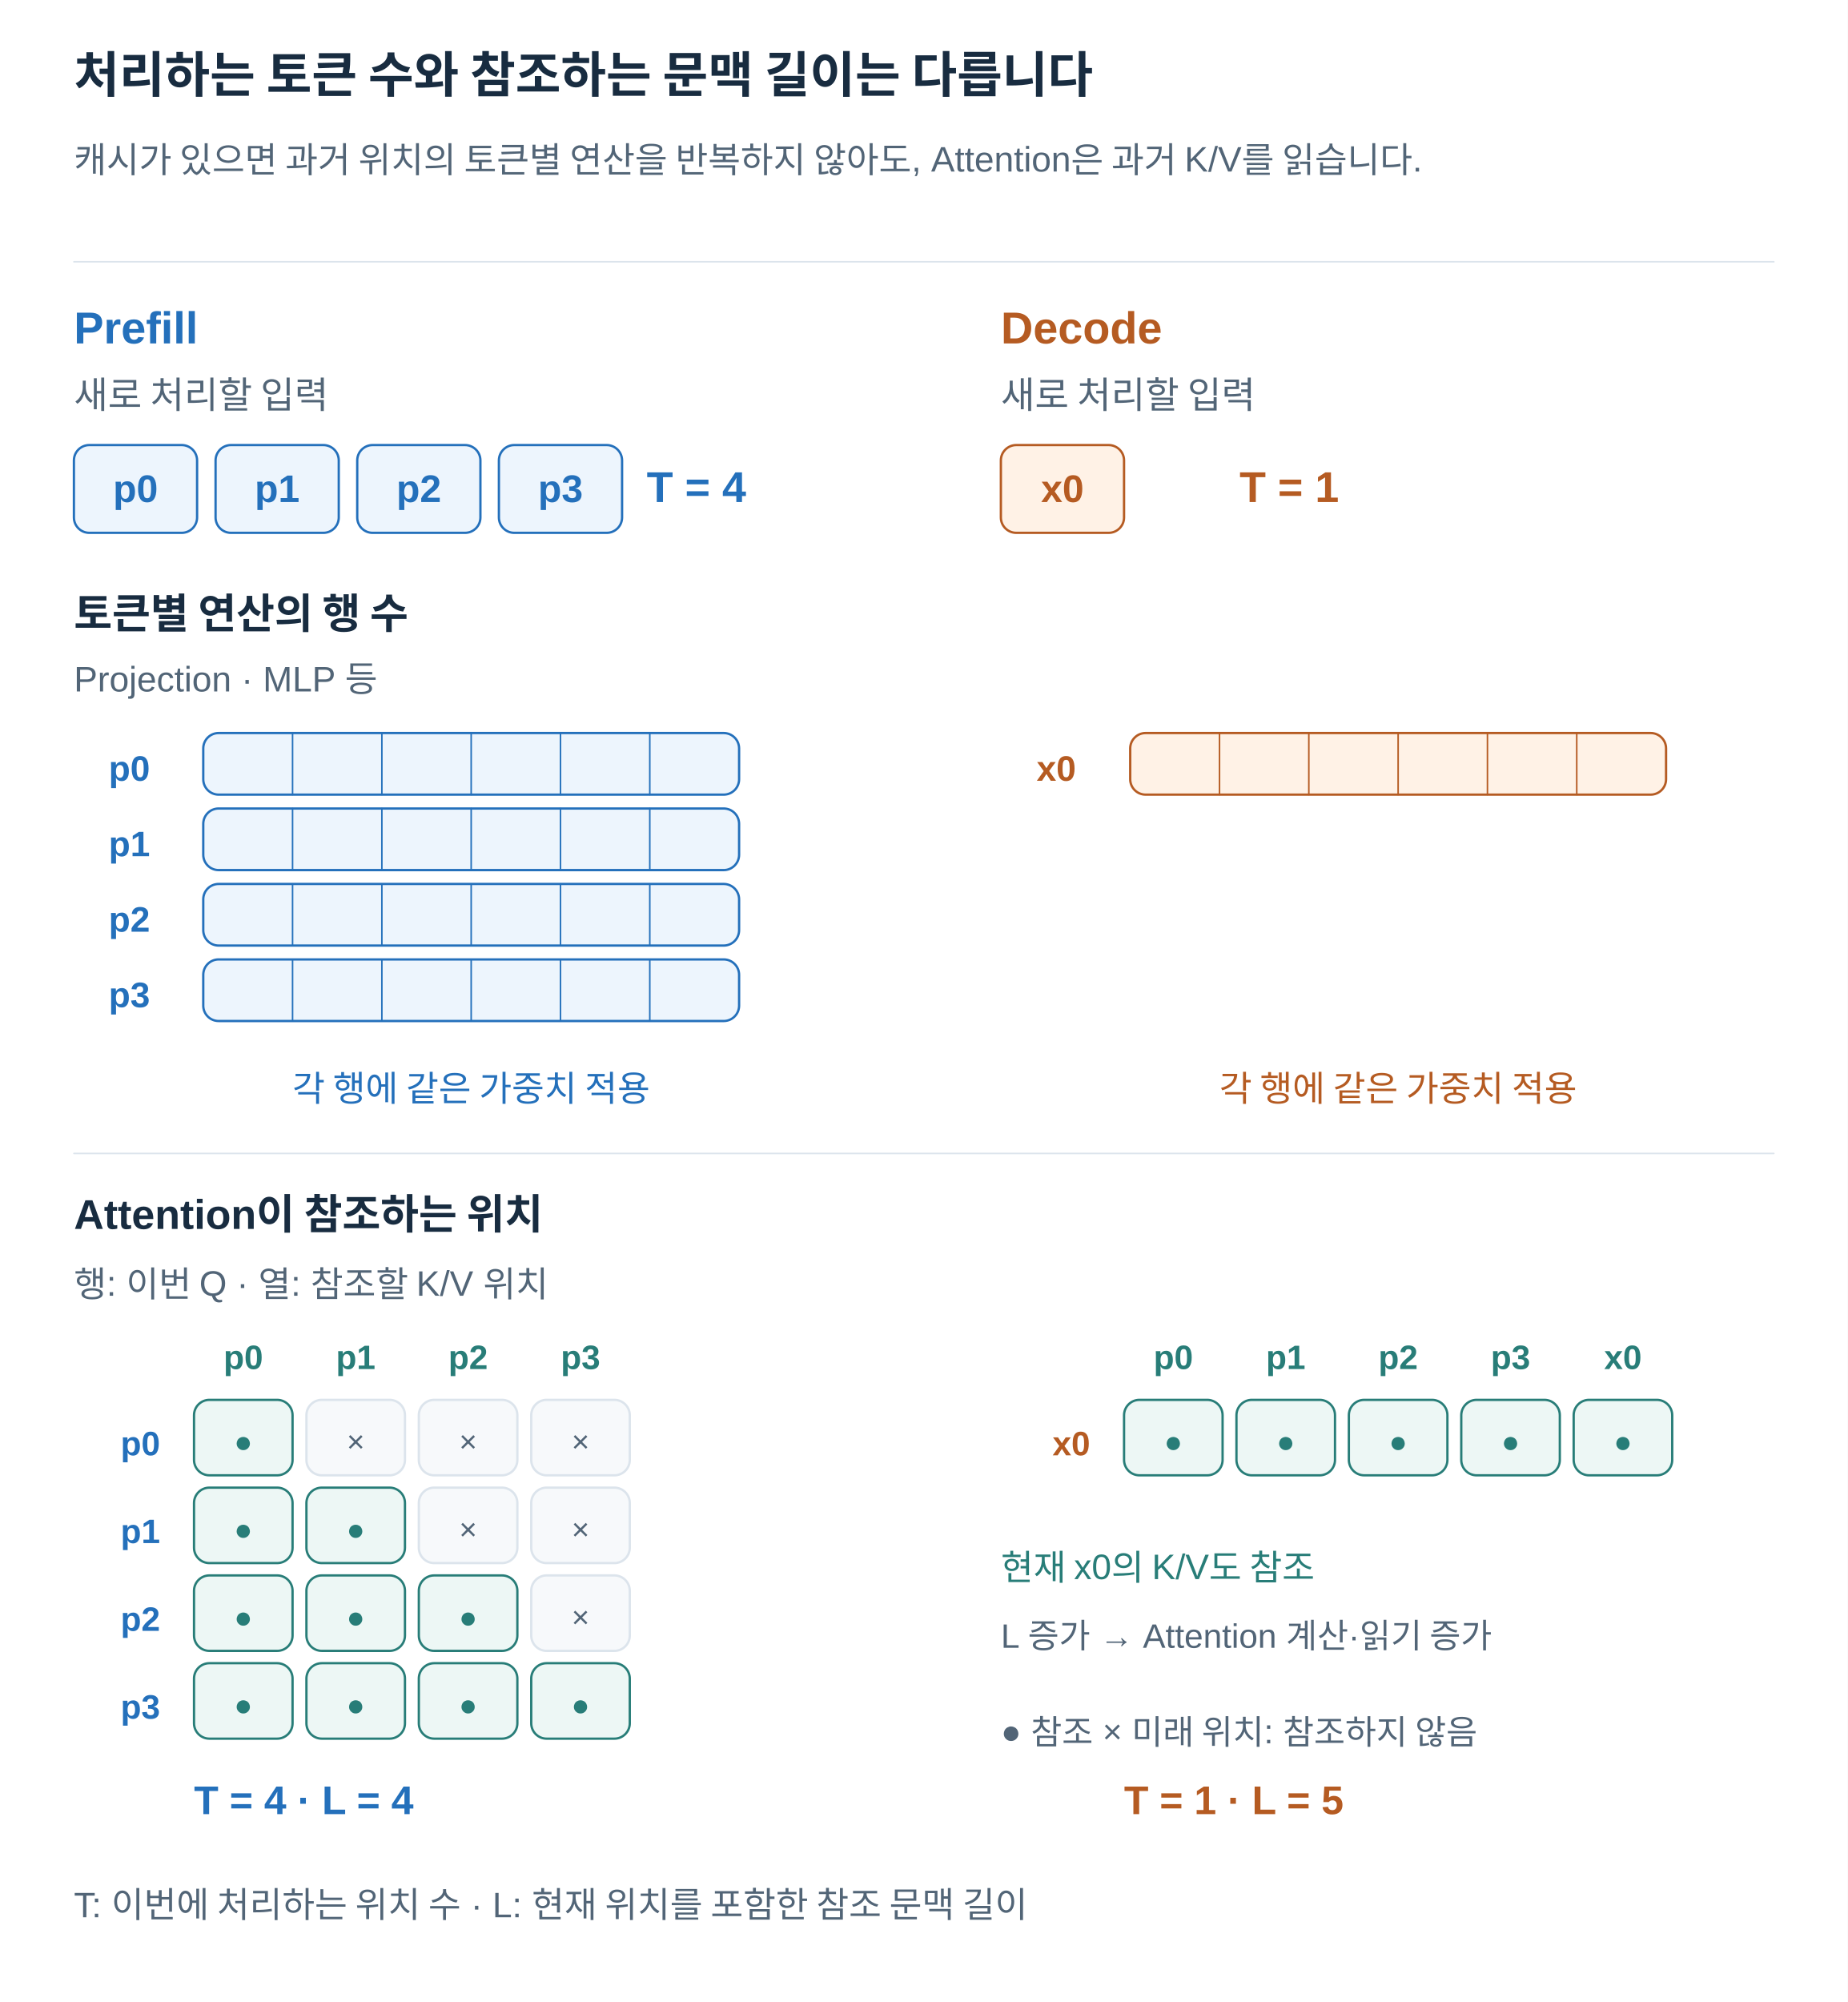
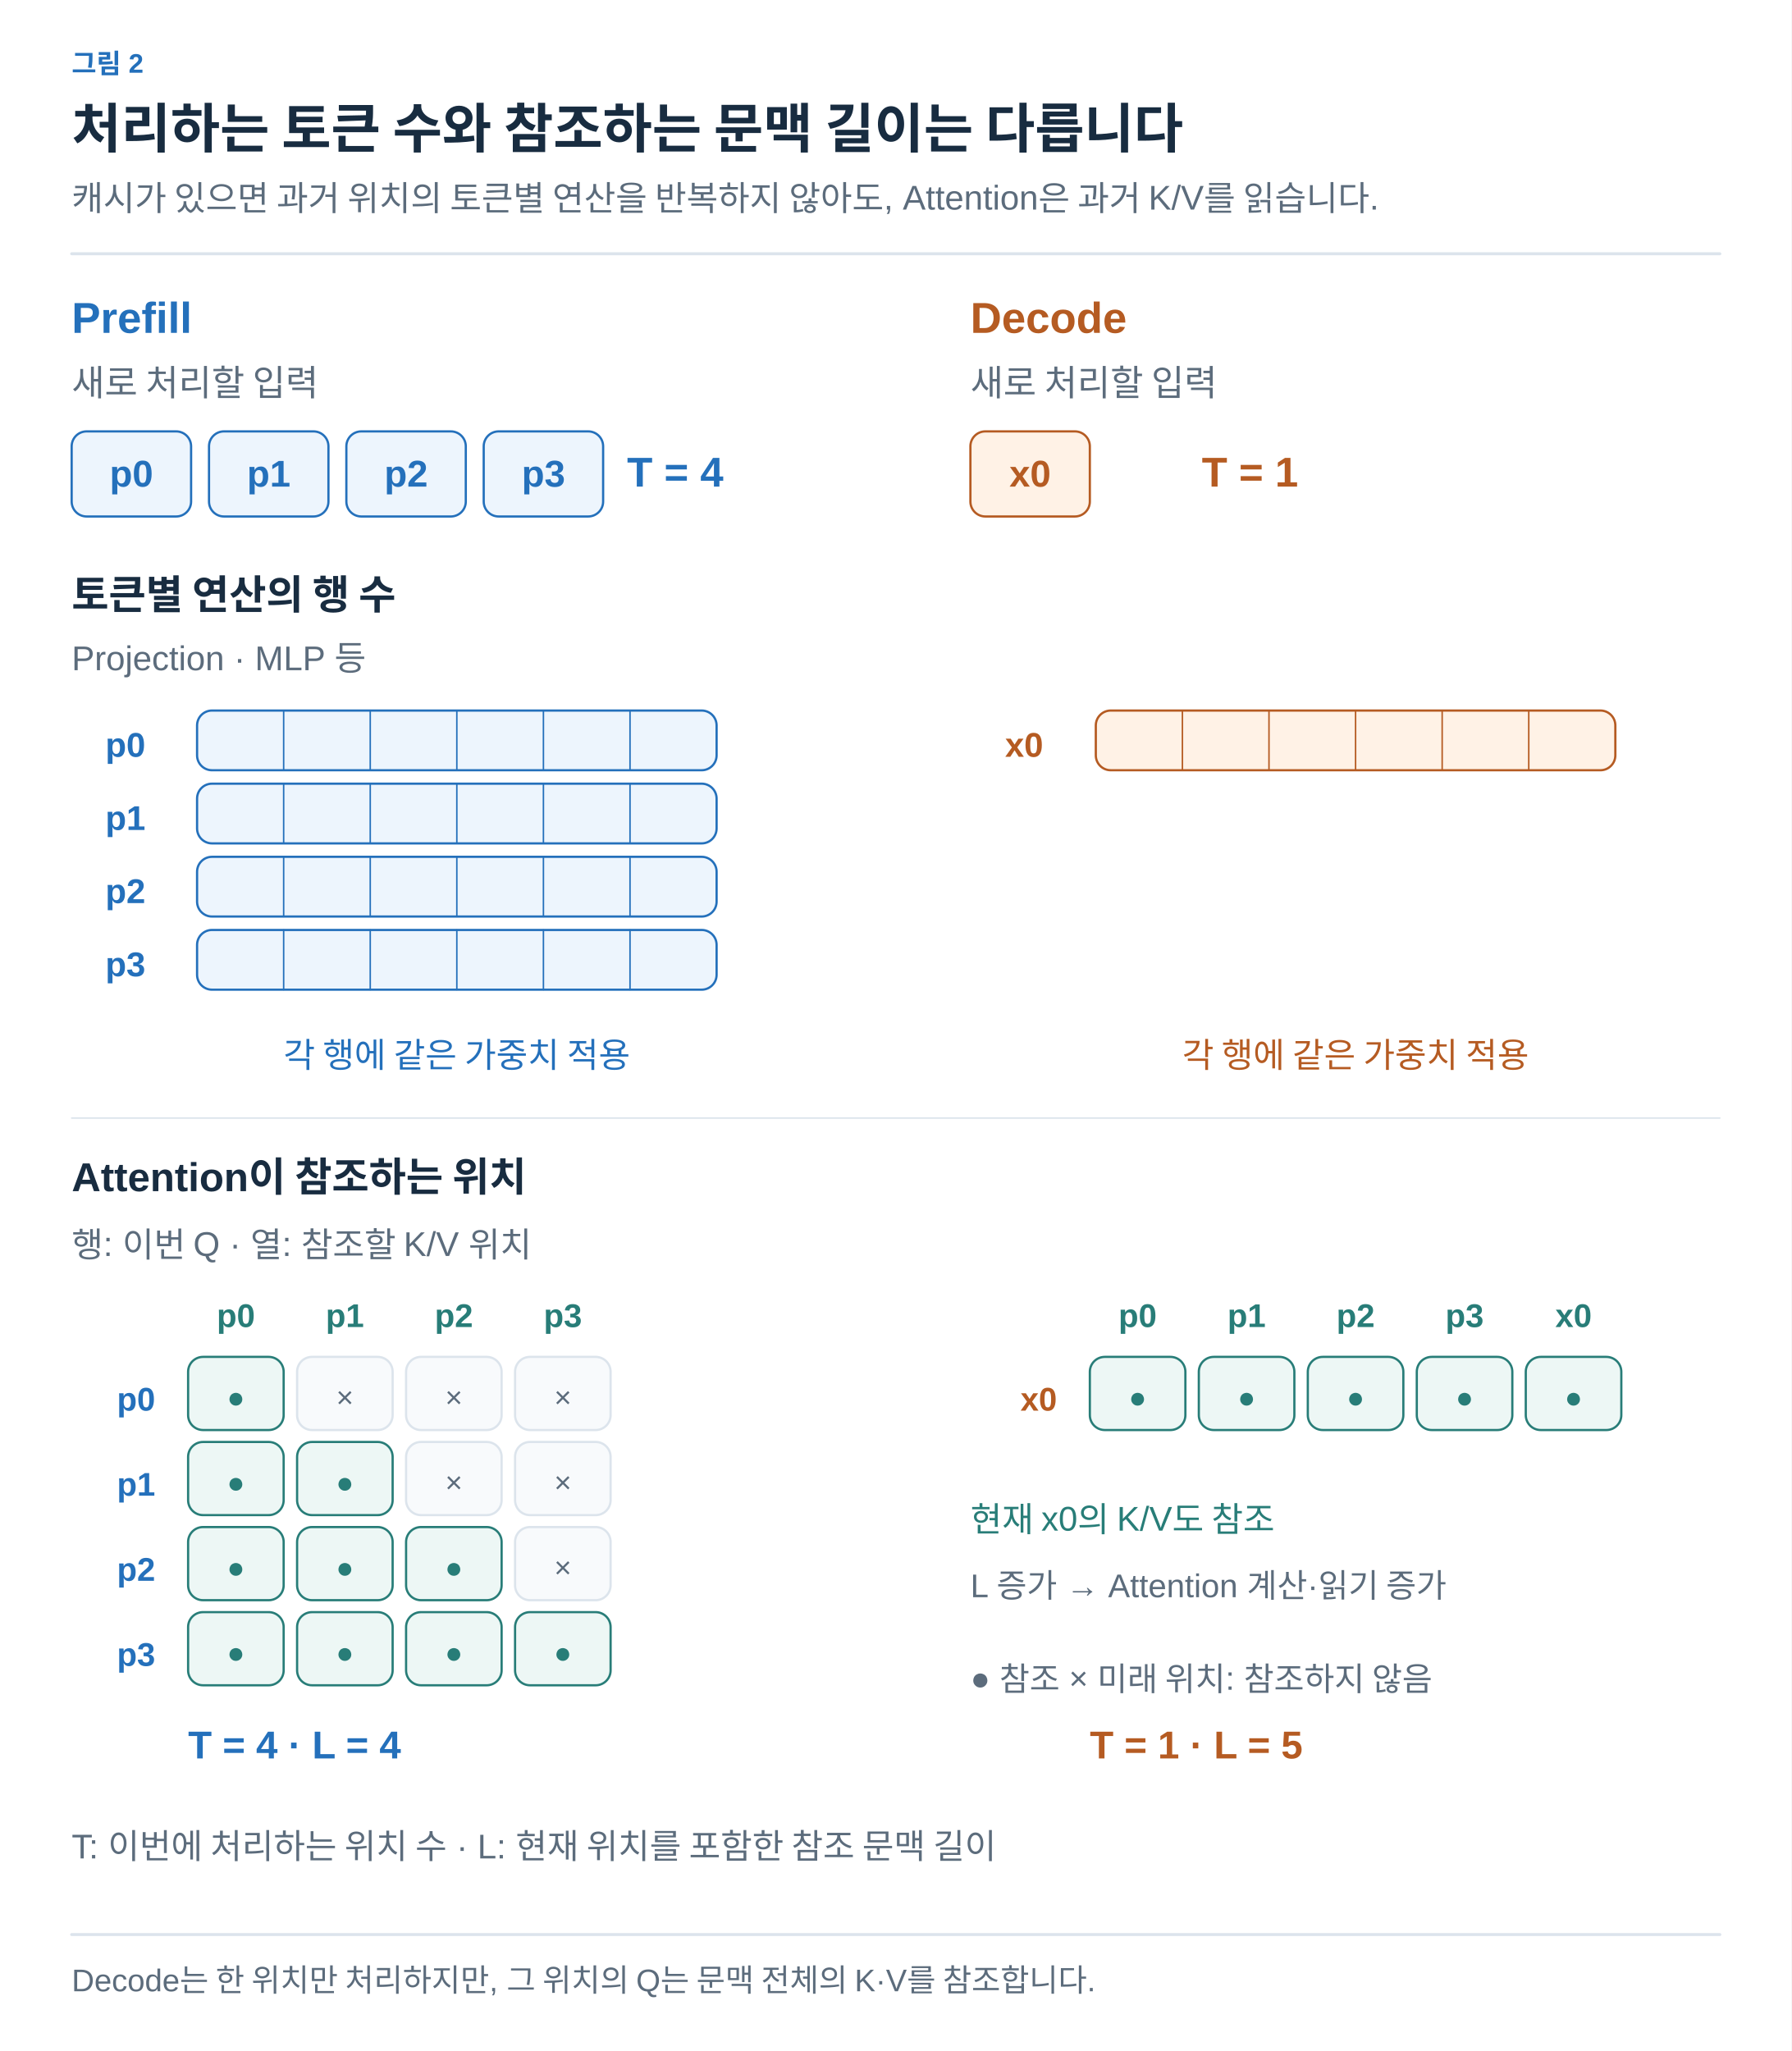
- <svg xmlns="http://www.w3.org/2000/svg" width="1200" height="1300" viewBox="0 0 1200 1300" role="img" aria-labelledby="title desc">
+ <svg xmlns="http://www.w3.org/2000/svg" width="1200" height="1374" viewBox="0 0 1200 1374" role="img" aria-labelledby="title desc">
  <defs>
-     <marker id="arrow" viewBox="0 0 10 10" refX="9" refY="5" markerWidth="7" markerHeight="7" orient="auto">
-       <path d="M1 1 L9 5 L1 9" fill="none" stroke="#526577" stroke-width="1.6" />
+     <marker id="arrow-ink" viewBox="0 0 10 10" refX="8" refY="5" markerWidth="6" markerHeight="6" orient="auto">
+       <path d="M1 1 L9 5 L1 9" fill="none" stroke="#182C40" stroke-width="1.6" />
+     </marker>
+     <marker id="arrow-muted" viewBox="0 0 10 10" refX="8" refY="5" markerWidth="6" markerHeight="6" orient="auto">
+       <path d="M1 1 L9 5 L1 9" fill="none" stroke="#5C6C7C" stroke-width="1.6" />
+     </marker>
+     <marker id="arrow-line" viewBox="0 0 10 10" refX="8" refY="5" markerWidth="6" markerHeight="6" orient="auto">
+       <path d="M1 1 L9 5 L1 9" fill="none" stroke="#DCE4EC" stroke-width="1.6" />
+     </marker>
+     <marker id="arrow-paper" viewBox="0 0 10 10" refX="8" refY="5" markerWidth="6" markerHeight="6" orient="auto">
+       <path d="M1 1 L9 5 L1 9" fill="none" stroke="#FFFFFF" stroke-width="1.6" />
+     </marker>
+     <marker id="arrow-blue" viewBox="0 0 10 10" refX="8" refY="5" markerWidth="6" markerHeight="6" orient="auto">
+       <path d="M1 1 L9 5 L1 9" fill="none" stroke="#2470BB" stroke-width="1.6" />
+     </marker>
+     <marker id="arrow-teal" viewBox="0 0 10 10" refX="8" refY="5" markerWidth="6" markerHeight="6" orient="auto">
+       <path d="M1 1 L9 5 L1 9" fill="none" stroke="#287D78" stroke-width="1.6" />
+     </marker>
+     <marker id="arrow-orange" viewBox="0 0 10 10" refX="8" refY="5" markerWidth="6" markerHeight="6" orient="auto">
+       <path d="M1 1 L9 5 L1 9" fill="none" stroke="#B55B22" stroke-width="1.6" />
+     </marker>
+     <marker id="arrow-purple" viewBox="0 0 10 10" refX="8" refY="5" markerWidth="6" markerHeight="6" orient="auto">
+       <path d="M1 1 L9 5 L1 9" fill="none" stroke="#7954A3" stroke-width="1.6" />
+     </marker>
+     <marker id="arrow-gray" viewBox="0 0 10 10" refX="8" refY="5" markerWidth="6" markerHeight="6" orient="auto">
+       <path d="M1 1 L9 5 L1 9" fill="none" stroke="#657789" stroke-width="1.6" />
+     </marker>
+     <marker id="arrow-red" viewBox="0 0 10 10" refX="8" refY="5" markerWidth="6" markerHeight="6" orient="auto">
+       <path d="M1 1 L9 5 L1 9" fill="none" stroke="#B34242" stroke-width="1.6" />
+     </marker>
+     <marker id="arrow-indigo" viewBox="0 0 10 10" refX="8" refY="5" markerWidth="6" markerHeight="6" orient="auto">
+       <path d="M1 1 L9 5 L1 9" fill="none" stroke="#4C60A8" stroke-width="1.6" />
+     </marker>
+     <marker id="arrow-slate" viewBox="0 0 10 10" refX="8" refY="5" markerWidth="6" markerHeight="6" orient="auto">
+       <path d="M1 1 L9 5 L1 9" fill="none" stroke="#8191A0" stroke-width="1.6" />
+     </marker>
+     <marker id="arrow-surface" viewBox="0 0 10 10" refX="8" refY="5" markerWidth="6" markerHeight="6" orient="auto">
+       <path d="M1 1 L9 5 L1 9" fill="none" stroke="#F8FAFC" stroke-width="1.6" />
    </marker>
  </defs>
-   <style>text{font-family:Arial,"Apple SD Gothic Neo","Noto Sans KR",sans-serif}path{stroke-linecap:round;stroke-linejoin:round}</style>
-   <rect width="1200" height="1300" fill="white" />
-   <text x="48" y="60.0" fill="#182C40" font-size="32" font-weight="700" text-anchor="start">처리하는 토큰 수와 참조하는 문맥 길이는 다릅니다</text>
-   <text x="48" y="112.0" fill="#526577" font-size="23" font-weight="400" text-anchor="start">캐시가 있으면 과거 위치의 토큰별 연산을 반복하지 않아도, Attention은 과거 K/V를 읽습니다.</text>
-   <path d="M48,170 H1152" stroke="#DCE4EC" />
-   <text x="48" y="223.0" fill="#2470BB" font-size="29" font-weight="700" text-anchor="start">Prefill</text>
-   <text x="650" y="223.0" fill="#B55B22" font-size="29" font-weight="700" text-anchor="start">Decode</text>
-   <text x="48" y="265.0" fill="#526577" font-size="24" font-weight="400" text-anchor="start">새로 처리할 입력</text>
-   <text x="650" y="265.0" fill="#526577" font-size="24" font-weight="400" text-anchor="start">새로 처리할 입력</text>
-   <rect x="48" y="289" width="80" height="57" rx="10" fill="#EDF5FD" stroke="#2470BB" stroke-width="1.5" />
-   <text x="88.0" y="326.0" fill="#2470BB" font-size="25" font-weight="700" text-anchor="middle">p0</text>
-   <rect x="140" y="289" width="80" height="57" rx="10" fill="#EDF5FD" stroke="#2470BB" stroke-width="1.5" />
-   <text x="180.0" y="326.0" fill="#2470BB" font-size="25" font-weight="700" text-anchor="middle">p1</text>
-   <rect x="232" y="289" width="80" height="57" rx="10" fill="#EDF5FD" stroke="#2470BB" stroke-width="1.5" />
-   <text x="272.0" y="326.0" fill="#2470BB" font-size="25" font-weight="700" text-anchor="middle">p2</text>
-   <rect x="324" y="289" width="80" height="57" rx="10" fill="#EDF5FD" stroke="#2470BB" stroke-width="1.5" />
-   <text x="364.0" y="326.0" fill="#2470BB" font-size="25" font-weight="700" text-anchor="middle">p3</text>
-   <rect x="650" y="289" width="80" height="57" rx="10" fill="#FFF2E6" stroke="#B55B22" stroke-width="1.5" />
-   <text x="690.0" y="326.0" fill="#B55B22" font-size="25" font-weight="700" text-anchor="middle">x0</text>
-   <text x="420" y="326.0" fill="#2470BB" font-size="28" font-weight="700" text-anchor="start">T = 4</text>
-   <text x="805" y="326.0" fill="#B55B22" font-size="28" font-weight="700" text-anchor="start">T = 1</text>
-   <text x="48" y="408.0" fill="#182C40" font-size="27" font-weight="700" text-anchor="start">토큰별 연산의 행 수</text>
-   <text x="48" y="449.0" fill="#526577" font-size="23" font-weight="400" text-anchor="start">Projection · MLP 등</text>
-   <text x="84" y="507.0" fill="#2470BB" font-size="23" font-weight="700" text-anchor="middle">p0</text>
-   <rect x="132" y="476" width="348" height="40" rx="10" fill="#EDF5FD" stroke="#2470BB" stroke-width="1.5" />
-   <path d="M190,476 V516" stroke="#2470BB" stroke-width="1" />
-   <path d="M248,476 V516" stroke="#2470BB" stroke-width="1" />
-   <path d="M306,476 V516" stroke="#2470BB" stroke-width="1" />
-   <path d="M364,476 V516" stroke="#2470BB" stroke-width="1" />
-   <path d="M422,476 V516" stroke="#2470BB" stroke-width="1" />
-   <text x="84" y="556.0" fill="#2470BB" font-size="23" font-weight="700" text-anchor="middle">p1</text>
-   <rect x="132" y="525" width="348" height="40" rx="10" fill="#EDF5FD" stroke="#2470BB" stroke-width="1.5" />
-   <path d="M190,525 V565" stroke="#2470BB" stroke-width="1" />
-   <path d="M248,525 V565" stroke="#2470BB" stroke-width="1" />
-   <path d="M306,525 V565" stroke="#2470BB" stroke-width="1" />
-   <path d="M364,525 V565" stroke="#2470BB" stroke-width="1" />
-   <path d="M422,525 V565" stroke="#2470BB" stroke-width="1" />
-   <text x="84" y="605.0" fill="#2470BB" font-size="23" font-weight="700" text-anchor="middle">p2</text>
-   <rect x="132" y="574" width="348" height="40" rx="10" fill="#EDF5FD" stroke="#2470BB" stroke-width="1.5" />
-   <path d="M190,574 V614" stroke="#2470BB" stroke-width="1" />
-   <path d="M248,574 V614" stroke="#2470BB" stroke-width="1" />
-   <path d="M306,574 V614" stroke="#2470BB" stroke-width="1" />
-   <path d="M364,574 V614" stroke="#2470BB" stroke-width="1" />
-   <path d="M422,574 V614" stroke="#2470BB" stroke-width="1" />
-   <text x="84" y="654.0" fill="#2470BB" font-size="23" font-weight="700" text-anchor="middle">p3</text>
-   <rect x="132" y="623" width="348" height="40" rx="10" fill="#EDF5FD" stroke="#2470BB" stroke-width="1.5" />
-   <path d="M190,623 V663" stroke="#2470BB" stroke-width="1" />
-   <path d="M248,623 V663" stroke="#2470BB" stroke-width="1" />
-   <path d="M306,623 V663" stroke="#2470BB" stroke-width="1" />
-   <path d="M364,623 V663" stroke="#2470BB" stroke-width="1" />
-   <path d="M422,623 V663" stroke="#2470BB" stroke-width="1" />
-   <text x="306" y="715.0" fill="#2470BB" font-size="23" font-weight="400" text-anchor="middle">각 행에 같은 가중치 적용</text>
-   <text x="686" y="507.0" fill="#B55B22" font-size="23" font-weight="700" text-anchor="middle">x0</text>
-   <rect x="734" y="476" width="348" height="40" rx="10" fill="#FFF2E6" stroke="#B55B22" stroke-width="1.5" />
-   <path d="M792,476 V516" stroke="#B55B22" stroke-width="1" />
-   <path d="M850,476 V516" stroke="#B55B22" stroke-width="1" />
-   <path d="M908,476 V516" stroke="#B55B22" stroke-width="1" />
-   <path d="M966,476 V516" stroke="#B55B22" stroke-width="1" />
-   <path d="M1024,476 V516" stroke="#B55B22" stroke-width="1" />
-   <text x="908" y="715.0" fill="#B55B22" font-size="23" font-weight="400" text-anchor="middle">각 행에 같은 가중치 적용</text>
-   <path d="M48,749 H1152" stroke="#DCE4EC" />
-   <text x="48" y="798.0" fill="#182C40" font-size="27" font-weight="700" text-anchor="start">Attention이 참조하는 위치</text>
-   <text x="48" y="842.0" fill="#526577" font-size="23" font-weight="400" text-anchor="start">행: 이번 Q · 열: 참조할 K/V 위치</text>
-   <text x="158" y="889.0" fill="#287D78" font-size="22" font-weight="700" text-anchor="middle">p0</text>
-   <text x="231" y="889.0" fill="#287D78" font-size="22" font-weight="700" text-anchor="middle">p1</text>
-   <text x="304" y="889.0" fill="#287D78" font-size="22" font-weight="700" text-anchor="middle">p2</text>
-   <text x="377" y="889.0" fill="#287D78" font-size="22" font-weight="700" text-anchor="middle">p3</text>
-   <text x="104" y="945.0" fill="#2470BB" font-size="22" font-weight="700" text-anchor="end">p0</text>
-   <rect x="126" y="909" width="64" height="49" rx="10" fill="#EDF7F5" stroke="#287D78" stroke-width="1.5" />
-   <text x="158" y="943.0" fill="#287D78" font-size="20" font-weight="400" text-anchor="middle">●</text>
-   <rect x="199" y="909" width="64" height="49" rx="10" fill="#F7F9FB" stroke="#DCE4EC" stroke-width="1.5" />
-   <text x="231" y="943.0" fill="#526577" font-size="20" font-weight="400" text-anchor="middle">×</text>
-   <rect x="272" y="909" width="64" height="49" rx="10" fill="#F7F9FB" stroke="#DCE4EC" stroke-width="1.5" />
-   <text x="304" y="943.0" fill="#526577" font-size="20" font-weight="400" text-anchor="middle">×</text>
-   <rect x="345" y="909" width="64" height="49" rx="10" fill="#F7F9FB" stroke="#DCE4EC" stroke-width="1.5" />
-   <text x="377" y="943.0" fill="#526577" font-size="20" font-weight="400" text-anchor="middle">×</text>
-   <text x="104" y="1002.0" fill="#2470BB" font-size="22" font-weight="700" text-anchor="end">p1</text>
-   <rect x="126" y="966" width="64" height="49" rx="10" fill="#EDF7F5" stroke="#287D78" stroke-width="1.5" />
-   <text x="158" y="1000.0" fill="#287D78" font-size="20" font-weight="400" text-anchor="middle">●</text>
-   <rect x="199" y="966" width="64" height="49" rx="10" fill="#EDF7F5" stroke="#287D78" stroke-width="1.5" />
-   <text x="231" y="1000.0" fill="#287D78" font-size="20" font-weight="400" text-anchor="middle">●</text>
-   <rect x="272" y="966" width="64" height="49" rx="10" fill="#F7F9FB" stroke="#DCE4EC" stroke-width="1.5" />
-   <text x="304" y="1000.0" fill="#526577" font-size="20" font-weight="400" text-anchor="middle">×</text>
-   <rect x="345" y="966" width="64" height="49" rx="10" fill="#F7F9FB" stroke="#DCE4EC" stroke-width="1.5" />
-   <text x="377" y="1000.0" fill="#526577" font-size="20" font-weight="400" text-anchor="middle">×</text>
-   <text x="104" y="1059.0" fill="#2470BB" font-size="22" font-weight="700" text-anchor="end">p2</text>
-   <rect x="126" y="1023" width="64" height="49" rx="10" fill="#EDF7F5" stroke="#287D78" stroke-width="1.5" />
-   <text x="158" y="1057.0" fill="#287D78" font-size="20" font-weight="400" text-anchor="middle">●</text>
-   <rect x="199" y="1023" width="64" height="49" rx="10" fill="#EDF7F5" stroke="#287D78" stroke-width="1.5" />
-   <text x="231" y="1057.0" fill="#287D78" font-size="20" font-weight="400" text-anchor="middle">●</text>
-   <rect x="272" y="1023" width="64" height="49" rx="10" fill="#EDF7F5" stroke="#287D78" stroke-width="1.5" />
-   <text x="304" y="1057.0" fill="#287D78" font-size="20" font-weight="400" text-anchor="middle">●</text>
-   <rect x="345" y="1023" width="64" height="49" rx="10" fill="#F7F9FB" stroke="#DCE4EC" stroke-width="1.5" />
-   <text x="377" y="1057.0" fill="#526577" font-size="20" font-weight="400" text-anchor="middle">×</text>
-   <text x="104" y="1116.0" fill="#2470BB" font-size="22" font-weight="700" text-anchor="end">p3</text>
-   <rect x="126" y="1080" width="64" height="49" rx="10" fill="#EDF7F5" stroke="#287D78" stroke-width="1.5" />
-   <text x="158" y="1114.0" fill="#287D78" font-size="20" font-weight="400" text-anchor="middle">●</text>
-   <rect x="199" y="1080" width="64" height="49" rx="10" fill="#EDF7F5" stroke="#287D78" stroke-width="1.5" />
-   <text x="231" y="1114.0" fill="#287D78" font-size="20" font-weight="400" text-anchor="middle">●</text>
-   <rect x="272" y="1080" width="64" height="49" rx="10" fill="#EDF7F5" stroke="#287D78" stroke-width="1.5" />
-   <text x="304" y="1114.0" fill="#287D78" font-size="20" font-weight="400" text-anchor="middle">●</text>
-   <rect x="345" y="1080" width="64" height="49" rx="10" fill="#EDF7F5" stroke="#287D78" stroke-width="1.5" />
-   <text x="377" y="1114.0" fill="#287D78" font-size="20" font-weight="400" text-anchor="middle">●</text>
-   <text x="126" y="1178.0" fill="#2470BB" font-size="26" font-weight="700" text-anchor="start">T = 4   ·   L = 4</text>
-   <text x="762" y="889.0" fill="#287D78" font-size="22" font-weight="700" text-anchor="middle">p0</text>
-   <text x="835" y="889.0" fill="#287D78" font-size="22" font-weight="700" text-anchor="middle">p1</text>
-   <text x="908" y="889.0" fill="#287D78" font-size="22" font-weight="700" text-anchor="middle">p2</text>
-   <text x="981" y="889.0" fill="#287D78" font-size="22" font-weight="700" text-anchor="middle">p3</text>
-   <text x="1054" y="889.0" fill="#287D78" font-size="22" font-weight="700" text-anchor="middle">x0</text>
-   <text x="708" y="945.0" fill="#B55B22" font-size="22" font-weight="700" text-anchor="end">x0</text>
-   <rect x="730" y="909" width="64" height="49" rx="10" fill="#EDF7F5" stroke="#287D78" stroke-width="1.5" />
-   <text x="762" y="943.0" fill="#287D78" font-size="20" font-weight="400" text-anchor="middle">●</text>
-   <rect x="803" y="909" width="64" height="49" rx="10" fill="#EDF7F5" stroke="#287D78" stroke-width="1.5" />
-   <text x="835" y="943.0" fill="#287D78" font-size="20" font-weight="400" text-anchor="middle">●</text>
-   <rect x="876" y="909" width="64" height="49" rx="10" fill="#EDF7F5" stroke="#287D78" stroke-width="1.5" />
-   <text x="908" y="943.0" fill="#287D78" font-size="20" font-weight="400" text-anchor="middle">●</text>
-   <rect x="949" y="909" width="64" height="49" rx="10" fill="#EDF7F5" stroke="#287D78" stroke-width="1.5" />
-   <text x="981" y="943.0" fill="#287D78" font-size="20" font-weight="400" text-anchor="middle">●</text>
-   <rect x="1022" y="909" width="64" height="49" rx="10" fill="#EDF7F5" stroke="#287D78" stroke-width="1.5" />
-   <text x="1054" y="943.0" fill="#287D78" font-size="20" font-weight="400" text-anchor="middle">●</text>
-   <text x="730" y="1178.0" fill="#B55B22" font-size="26" font-weight="700" text-anchor="start">T = 1   ·   L = 5</text>
-   <text x="650" y="1026.0" fill="#287D78" font-size="23" font-weight="400" text-anchor="start">현재 x0의 K/V도 참조</text>
-   <text x="650" y="1070.0" fill="#526577" font-size="22" font-weight="400" text-anchor="start">L 증가 → Attention 계산·읽기 증가</text>
-   <text x="650" y="1132.0" fill="#526577" font-size="22" font-weight="400" text-anchor="start">● 참조   × 미래 위치: 참조하지 않음</text>
-   <text x="48" y="1245.0" fill="#526577" font-size="23" font-weight="400" text-anchor="start">T: 이번에 처리하는 위치 수 · L: 현재 위치를 포함한 참조 문맥 길이</text>
+   <style>text{font-family:Arial,"Apple SD Gothic Neo","Noto Sans KR",sans-serif}text[font-family]{font-family:Menlo,Consolas,monospace}path{stroke-linecap:round;stroke-linejoin:round}</style>
+   <rect width="100%" height="100%" fill="white" />
+   <text x="48" y="49" fill="#2470BB" font-size="18" font-weight="600" text-anchor="start" data-max-width="1104">그림 2</text>
+   <text x="48" y="99" fill="#182C40" font-size="36" font-weight="700" text-anchor="start" data-max-width="1104">처리하는 토큰 수와 참조하는 문맥 길이는 다릅니다</text>
+   <text x="48" y="141" fill="#5C6C7C" font-size="23" font-weight="400" text-anchor="start" data-max-width="1104">캐시가 있으면 과거 위치의 토큰별 연산을 반복하지 않아도, Attention은 과거 K/V를 읽습니다.</text>
+   <path d="M48,170 H1152" stroke="#DCE4EC" stroke-width="2" />
+   <g transform="translate(48 206) scale(1)" data-panel="1">
+     <g transform="translate(-48 -206)">
+       <text x="48" y="223" fill="#2470BB" font-size="29" font-weight="700" text-anchor="start">Prefill</text>
+       <text x="650" y="223" fill="#B55B22" font-size="29" font-weight="700" text-anchor="start">Decode</text>
+       <text x="48" y="265" fill="#5C6C7C" font-size="24" font-weight="400" text-anchor="start">새로 처리할 입력</text>
+       <text x="650" y="265" fill="#5C6C7C" font-size="24" font-weight="400" text-anchor="start">새로 처리할 입력</text>
+       <rect x="48" y="289" width="80" height="57" rx="10" fill="#EDF5FD" stroke="#2470BB" stroke-width="1.5" />
+       <text x="88" y="326" fill="#2470BB" font-size="25" font-weight="700" text-anchor="middle">p0</text>
+       <rect x="140" y="289" width="80" height="57" rx="10" fill="#EDF5FD" stroke="#2470BB" stroke-width="1.5" />
+       <text x="180" y="326" fill="#2470BB" font-size="25" font-weight="700" text-anchor="middle">p1</text>
+       <rect x="232" y="289" width="80" height="57" rx="10" fill="#EDF5FD" stroke="#2470BB" stroke-width="1.5" />
+       <text x="272" y="326" fill="#2470BB" font-size="25" font-weight="700" text-anchor="middle">p2</text>
+       <rect x="324" y="289" width="80" height="57" rx="10" fill="#EDF5FD" stroke="#2470BB" stroke-width="1.5" />
+       <text x="364" y="326" fill="#2470BB" font-size="25" font-weight="700" text-anchor="middle">p3</text>
+       <rect x="650" y="289" width="80" height="57" rx="10" fill="#FFF2E6" stroke="#B55B22" stroke-width="1.5" />
+       <text x="690" y="326" fill="#B55B22" font-size="25" font-weight="700" text-anchor="middle">x0</text>
+       <text x="420" y="326" fill="#2470BB" font-size="28" font-weight="700" text-anchor="start">T = 4</text>
+       <text x="805" y="326" fill="#B55B22" font-size="28" font-weight="700" text-anchor="start">T = 1</text>
+       <text x="48" y="408" fill="#182C40" font-size="27" font-weight="700" text-anchor="start">토큰별 연산의 행 수</text>
+       <text x="48" y="449" fill="#5C6C7C" font-size="23" font-weight="400" text-anchor="start">Projection · MLP 등</text>
+       <text x="84" y="507" fill="#2470BB" font-size="23" font-weight="700" text-anchor="middle">p0</text>
+       <rect x="132" y="476" width="348" height="40" rx="10" fill="#EDF5FD" stroke="#2470BB" stroke-width="1.5" />
+       <path d="M190,476 V516" stroke="#2470BB" stroke-width="1" />
+       <path d="M248,476 V516" stroke="#2470BB" stroke-width="1" />
+       <path d="M306,476 V516" stroke="#2470BB" stroke-width="1" />
+       <path d="M364,476 V516" stroke="#2470BB" stroke-width="1" />
+       <path d="M422,476 V516" stroke="#2470BB" stroke-width="1" />
+       <text x="84" y="556" fill="#2470BB" font-size="23" font-weight="700" text-anchor="middle">p1</text>
+       <rect x="132" y="525" width="348" height="40" rx="10" fill="#EDF5FD" stroke="#2470BB" stroke-width="1.5" />
+       <path d="M190,525 V565" stroke="#2470BB" stroke-width="1" />
+       <path d="M248,525 V565" stroke="#2470BB" stroke-width="1" />
+       <path d="M306,525 V565" stroke="#2470BB" stroke-width="1" />
+       <path d="M364,525 V565" stroke="#2470BB" stroke-width="1" />
+       <path d="M422,525 V565" stroke="#2470BB" stroke-width="1" />
+       <text x="84" y="605" fill="#2470BB" font-size="23" font-weight="700" text-anchor="middle">p2</text>
+       <rect x="132" y="574" width="348" height="40" rx="10" fill="#EDF5FD" stroke="#2470BB" stroke-width="1.5" />
+       <path d="M190,574 V614" stroke="#2470BB" stroke-width="1" />
+       <path d="M248,574 V614" stroke="#2470BB" stroke-width="1" />
+       <path d="M306,574 V614" stroke="#2470BB" stroke-width="1" />
+       <path d="M364,574 V614" stroke="#2470BB" stroke-width="1" />
+       <path d="M422,574 V614" stroke="#2470BB" stroke-width="1" />
+       <text x="84" y="654" fill="#2470BB" font-size="23" font-weight="700" text-anchor="middle">p3</text>
+       <rect x="132" y="623" width="348" height="40" rx="10" fill="#EDF5FD" stroke="#2470BB" stroke-width="1.5" />
+       <path d="M190,623 V663" stroke="#2470BB" stroke-width="1" />
+       <path d="M248,623 V663" stroke="#2470BB" stroke-width="1" />
+       <path d="M306,623 V663" stroke="#2470BB" stroke-width="1" />
+       <path d="M364,623 V663" stroke="#2470BB" stroke-width="1" />
+       <path d="M422,623 V663" stroke="#2470BB" stroke-width="1" />
+       <text x="306" y="715" fill="#2470BB" font-size="23" font-weight="400" text-anchor="middle">각 행에 같은 가중치 적용</text>
+       <text x="686" y="507" fill="#B55B22" font-size="23" font-weight="700" text-anchor="middle">x0</text>
+       <rect x="734" y="476" width="348" height="40" rx="10" fill="#FFF2E6" stroke="#B55B22" stroke-width="1.5" />
+       <path d="M792,476 V516" stroke="#B55B22" stroke-width="1" />
+       <path d="M850,476 V516" stroke="#B55B22" stroke-width="1" />
+       <path d="M908,476 V516" stroke="#B55B22" stroke-width="1" />
+       <path d="M966,476 V516" stroke="#B55B22" stroke-width="1" />
+       <path d="M1024,476 V516" stroke="#B55B22" stroke-width="1" />
+       <text x="908" y="715" fill="#B55B22" font-size="23" font-weight="400" text-anchor="middle">각 행에 같은 가중치 적용</text>
+       <path d="M48,749 H1152" stroke="#DCE4EC" />
+       <text x="48" y="798" fill="#182C40" font-size="27" font-weight="700" text-anchor="start">Attention이 참조하는 위치</text>
+       <text x="48" y="842" fill="#5C6C7C" font-size="23" font-weight="400" text-anchor="start">행: 이번 Q · 열: 참조할 K/V 위치</text>
+       <text x="158" y="889" fill="#287D78" font-size="22" font-weight="700" text-anchor="middle">p0</text>
+       <text x="231" y="889" fill="#287D78" font-size="22" font-weight="700" text-anchor="middle">p1</text>
+       <text x="304" y="889" fill="#287D78" font-size="22" font-weight="700" text-anchor="middle">p2</text>
+       <text x="377" y="889" fill="#287D78" font-size="22" font-weight="700" text-anchor="middle">p3</text>
+       <text x="104" y="945" fill="#2470BB" font-size="22" font-weight="700" text-anchor="end">p0</text>
+       <rect x="126" y="909" width="64" height="49" rx="10" fill="#EDF7F5" stroke="#287D78" stroke-width="1.5" />
+       <text x="158" y="943" fill="#287D78" font-size="20" font-weight="400" text-anchor="middle">●</text>
+       <rect x="199" y="909" width="64" height="49" rx="10" fill="#F8FAFC" stroke="#DCE4EC" stroke-width="1.5" />
+       <text x="231" y="943" fill="#5C6C7C" font-size="20" font-weight="400" text-anchor="middle">×</text>
+       <rect x="272" y="909" width="64" height="49" rx="10" fill="#F8FAFC" stroke="#DCE4EC" stroke-width="1.5" />
+       <text x="304" y="943" fill="#5C6C7C" font-size="20" font-weight="400" text-anchor="middle">×</text>
+       <rect x="345" y="909" width="64" height="49" rx="10" fill="#F8FAFC" stroke="#DCE4EC" stroke-width="1.5" />
+       <text x="377" y="943" fill="#5C6C7C" font-size="20" font-weight="400" text-anchor="middle">×</text>
+       <text x="104" y="1002" fill="#2470BB" font-size="22" font-weight="700" text-anchor="end">p1</text>
+       <rect x="126" y="966" width="64" height="49" rx="10" fill="#EDF7F5" stroke="#287D78" stroke-width="1.5" />
+       <text x="158" y="1000" fill="#287D78" font-size="20" font-weight="400" text-anchor="middle">●</text>
+       <rect x="199" y="966" width="64" height="49" rx="10" fill="#EDF7F5" stroke="#287D78" stroke-width="1.5" />
+       <text x="231" y="1000" fill="#287D78" font-size="20" font-weight="400" text-anchor="middle">●</text>
+       <rect x="272" y="966" width="64" height="49" rx="10" fill="#F8FAFC" stroke="#DCE4EC" stroke-width="1.5" />
+       <text x="304" y="1000" fill="#5C6C7C" font-size="20" font-weight="400" text-anchor="middle">×</text>
+       <rect x="345" y="966" width="64" height="49" rx="10" fill="#F8FAFC" stroke="#DCE4EC" stroke-width="1.5" />
+       <text x="377" y="1000" fill="#5C6C7C" font-size="20" font-weight="400" text-anchor="middle">×</text>
+       <text x="104" y="1059" fill="#2470BB" font-size="22" font-weight="700" text-anchor="end">p2</text>
+       <rect x="126" y="1023" width="64" height="49" rx="10" fill="#EDF7F5" stroke="#287D78" stroke-width="1.5" />
+       <text x="158" y="1057" fill="#287D78" font-size="20" font-weight="400" text-anchor="middle">●</text>
+       <rect x="199" y="1023" width="64" height="49" rx="10" fill="#EDF7F5" stroke="#287D78" stroke-width="1.5" />
+       <text x="231" y="1057" fill="#287D78" font-size="20" font-weight="400" text-anchor="middle">●</text>
+       <rect x="272" y="1023" width="64" height="49" rx="10" fill="#EDF7F5" stroke="#287D78" stroke-width="1.5" />
+       <text x="304" y="1057" fill="#287D78" font-size="20" font-weight="400" text-anchor="middle">●</text>
+       <rect x="345" y="1023" width="64" height="49" rx="10" fill="#F8FAFC" stroke="#DCE4EC" stroke-width="1.5" />
+       <text x="377" y="1057" fill="#5C6C7C" font-size="20" font-weight="400" text-anchor="middle">×</text>
+       <text x="104" y="1116" fill="#2470BB" font-size="22" font-weight="700" text-anchor="end">p3</text>
+       <rect x="126" y="1080" width="64" height="49" rx="10" fill="#EDF7F5" stroke="#287D78" stroke-width="1.5" />
+       <text x="158" y="1114" fill="#287D78" font-size="20" font-weight="400" text-anchor="middle">●</text>
+       <rect x="199" y="1080" width="64" height="49" rx="10" fill="#EDF7F5" stroke="#287D78" stroke-width="1.5" />
+       <text x="231" y="1114" fill="#287D78" font-size="20" font-weight="400" text-anchor="middle">●</text>
+       <rect x="272" y="1080" width="64" height="49" rx="10" fill="#EDF7F5" stroke="#287D78" stroke-width="1.5" />
+       <text x="304" y="1114" fill="#287D78" font-size="20" font-weight="400" text-anchor="middle">●</text>
+       <rect x="345" y="1080" width="64" height="49" rx="10" fill="#EDF7F5" stroke="#287D78" stroke-width="1.5" />
+       <text x="377" y="1114" fill="#287D78" font-size="20" font-weight="400" text-anchor="middle">●</text>
+       <text x="126" y="1178" fill="#2470BB" font-size="26" font-weight="700" text-anchor="start">T = 4   ·   L = 4</text>
+       <text x="762" y="889" fill="#287D78" font-size="22" font-weight="700" text-anchor="middle">p0</text>
+       <text x="835" y="889" fill="#287D78" font-size="22" font-weight="700" text-anchor="middle">p1</text>
+       <text x="908" y="889" fill="#287D78" font-size="22" font-weight="700" text-anchor="middle">p2</text>
+       <text x="981" y="889" fill="#287D78" font-size="22" font-weight="700" text-anchor="middle">p3</text>
+       <text x="1054" y="889" fill="#287D78" font-size="22" font-weight="700" text-anchor="middle">x0</text>
+       <text x="708" y="945" fill="#B55B22" font-size="22" font-weight="700" text-anchor="end">x0</text>
+       <rect x="730" y="909" width="64" height="49" rx="10" fill="#EDF7F5" stroke="#287D78" stroke-width="1.5" />
+       <text x="762" y="943" fill="#287D78" font-size="20" font-weight="400" text-anchor="middle">●</text>
+       <rect x="803" y="909" width="64" height="49" rx="10" fill="#EDF7F5" stroke="#287D78" stroke-width="1.5" />
+       <text x="835" y="943" fill="#287D78" font-size="20" font-weight="400" text-anchor="middle">●</text>
+       <rect x="876" y="909" width="64" height="49" rx="10" fill="#EDF7F5" stroke="#287D78" stroke-width="1.5" />
+       <text x="908" y="943" fill="#287D78" font-size="20" font-weight="400" text-anchor="middle">●</text>
+       <rect x="949" y="909" width="64" height="49" rx="10" fill="#EDF7F5" stroke="#287D78" stroke-width="1.5" />
+       <text x="981" y="943" fill="#287D78" font-size="20" font-weight="400" text-anchor="middle">●</text>
+       <rect x="1022" y="909" width="64" height="49" rx="10" fill="#EDF7F5" stroke="#287D78" stroke-width="1.5" />
+       <text x="1054" y="943" fill="#287D78" font-size="20" font-weight="400" text-anchor="middle">●</text>
+       <text x="730" y="1178" fill="#B55B22" font-size="26" font-weight="700" text-anchor="start">T = 1   ·   L = 5</text>
+       <text x="650" y="1026" fill="#287D78" font-size="23" font-weight="400" text-anchor="start">현재 x0의 K/V도 참조</text>
+       <text x="650" y="1070" fill="#5C6C7C" font-size="22" font-weight="400" text-anchor="start">L 증가 → Attention 계산·읽기 증가</text>
+       <text x="650" y="1132" fill="#5C6C7C" font-size="22" font-weight="400" text-anchor="start">● 참조   × 미래 위치: 참조하지 않음</text>
+       <text x="48" y="1245" fill="#5C6C7C" font-size="23" font-weight="400" text-anchor="start">T: 이번에 처리하는 위치 수 · L: 현재 위치를 포함한 참조 문맥 길이</text>
+     </g>
+   </g>
+   <path d="M48,1296 H1152" stroke="#DCE4EC" stroke-width="2" />
+   <text x="48" y="1334" fill="#5C6C7C" font-size="21" font-weight="400" text-anchor="start" data-max-width="1104">Decode는 한 위치만 처리하지만, 그 위치의 Q는 문맥 전체의 K·V를 참조합니다.</text>
</svg>
